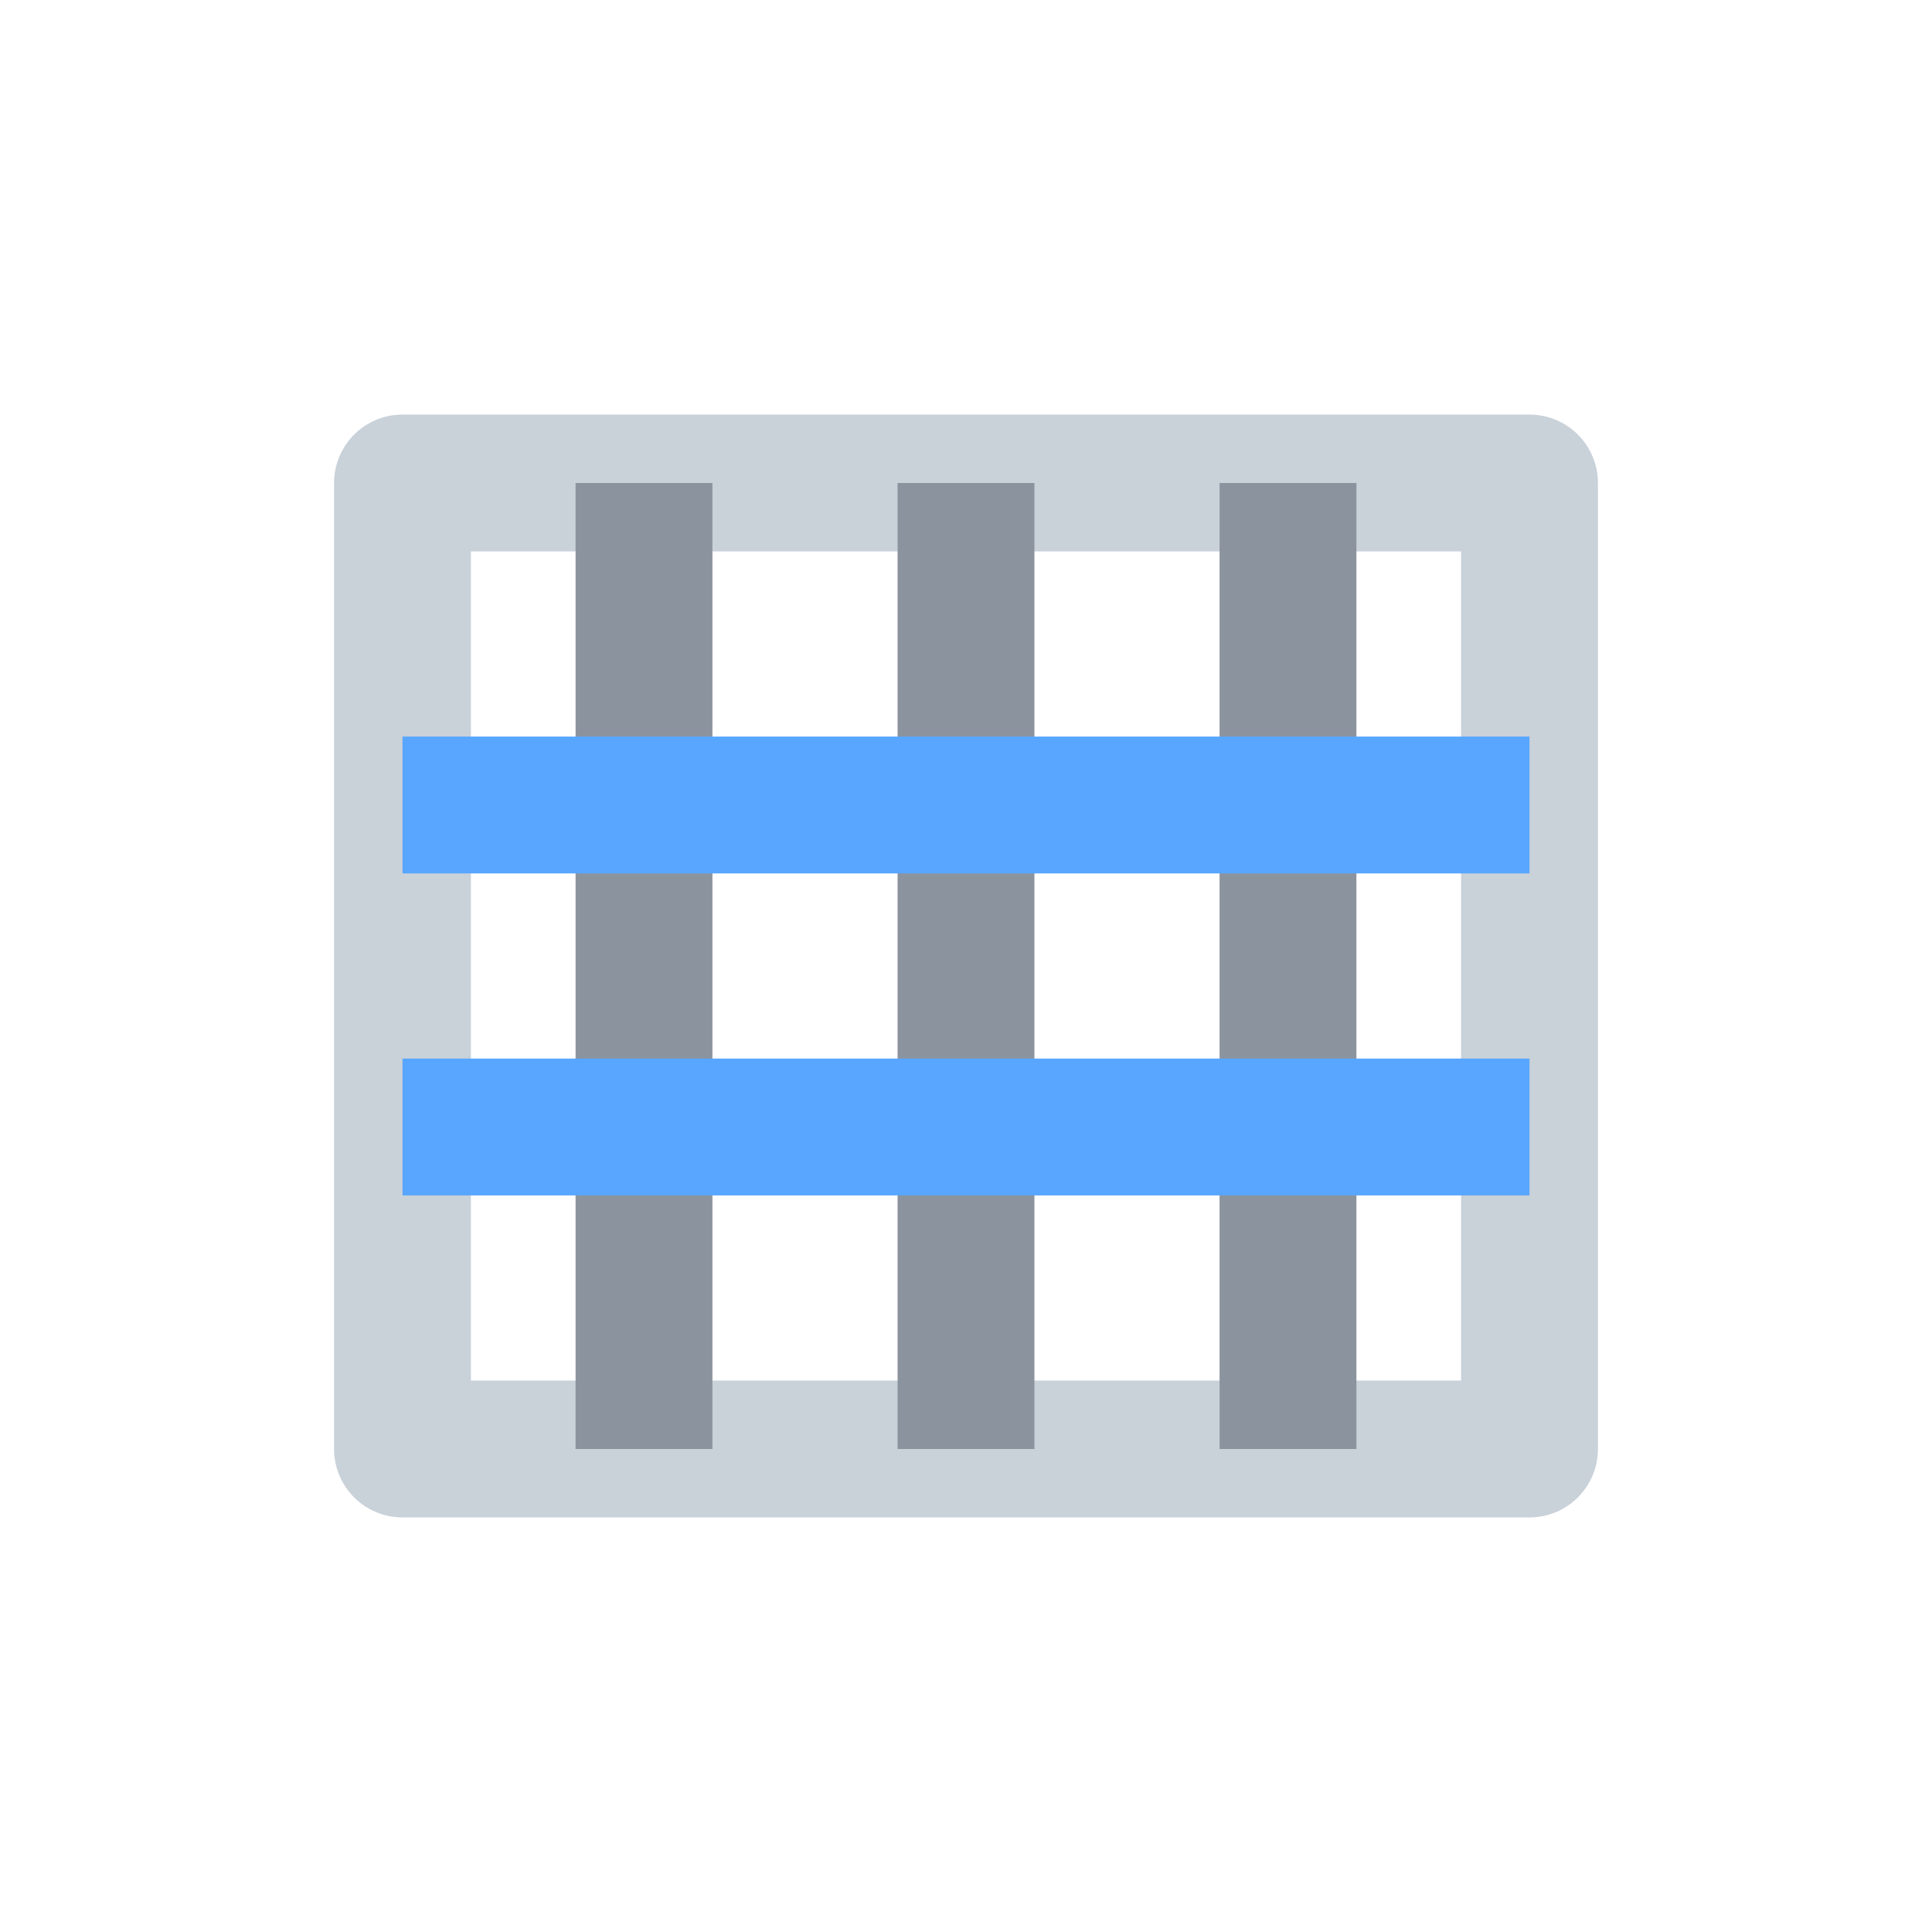
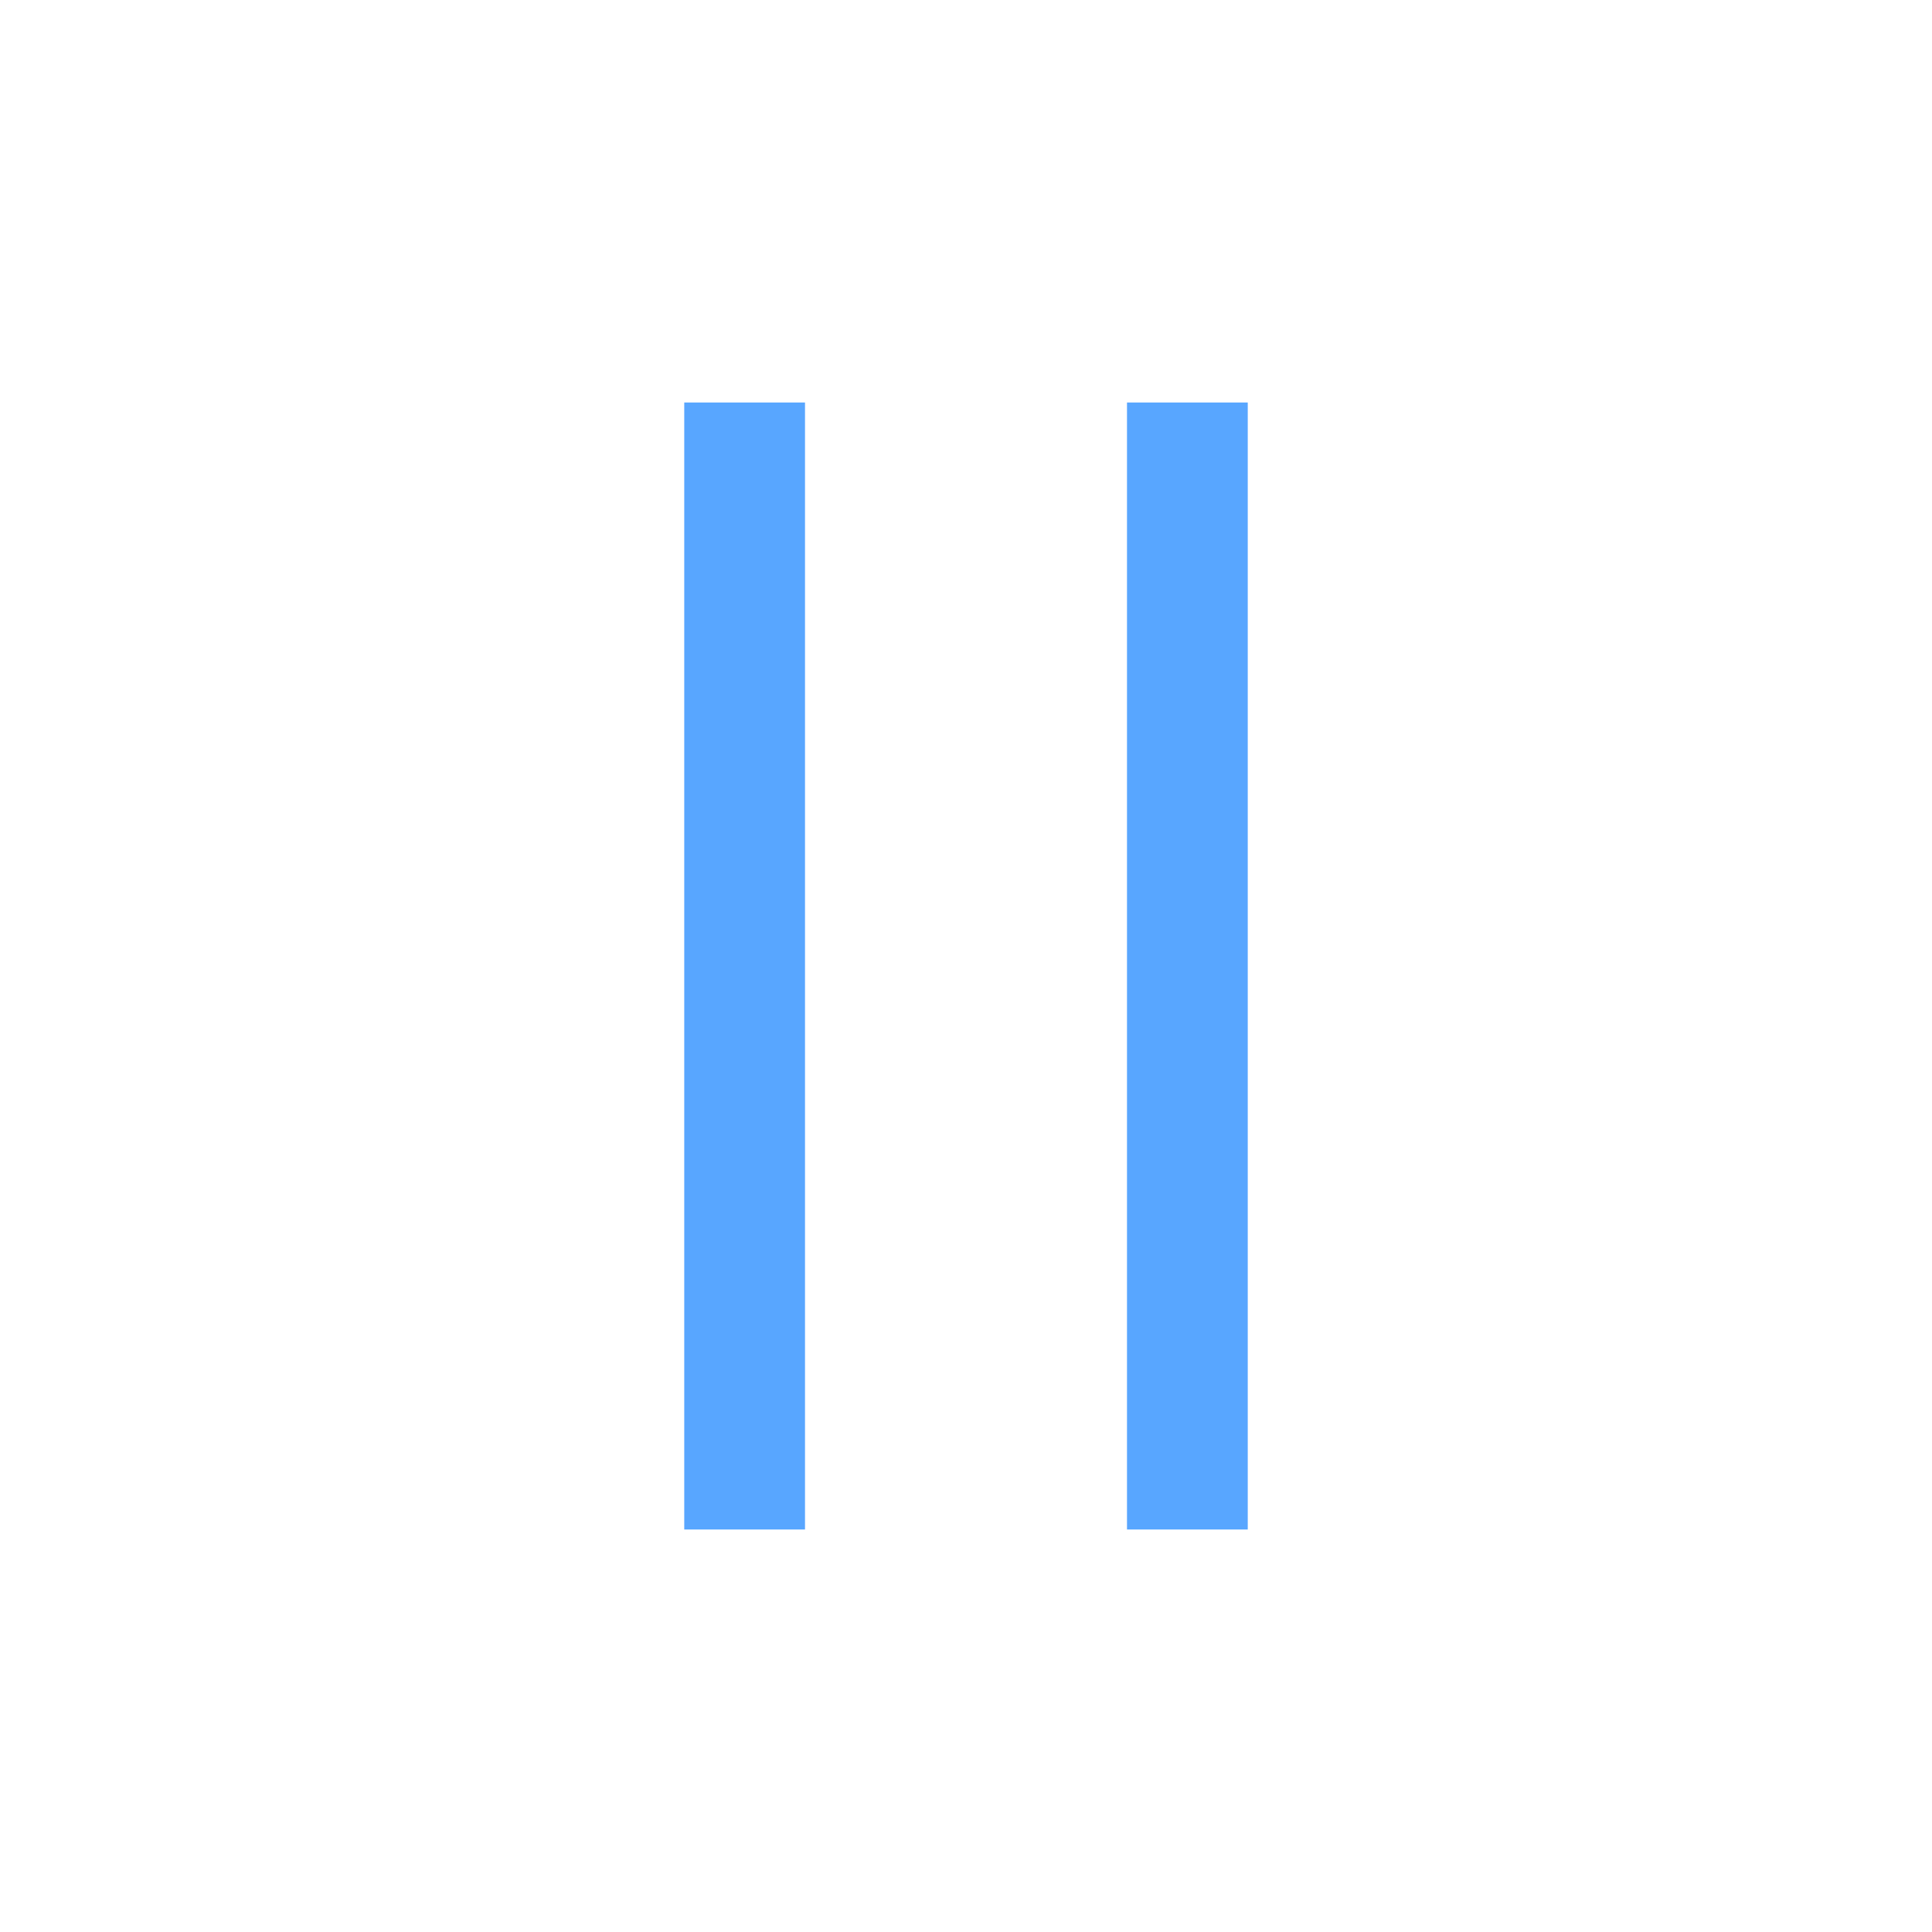
- <svg xmlns="http://www.w3.org/2000/svg" width="24" height="24" viewBox="0 0 24 24" fill="none">
-   <path d="M5 6h14v12H5V6Z" stroke="#C9D1D9" stroke-width="1.7" stroke-linejoin="round" />
-   <path d="M8 6v12M12 6v12M16 6v12" stroke="#8B949E" stroke-width="1.7" />
-   <path d="M5 10h14M5 14h14" stroke="#58A6FF" stroke-width="1.7" />
+ <svg xmlns="http://www.w3.org/2000/svg" width="24" height="24" viewBox="0 0 24 24">
+   <path d="M8.5 5h1.5v14H8.5zM14 5h1.5v14H14z" fill="#58A6FF" />
</svg>
